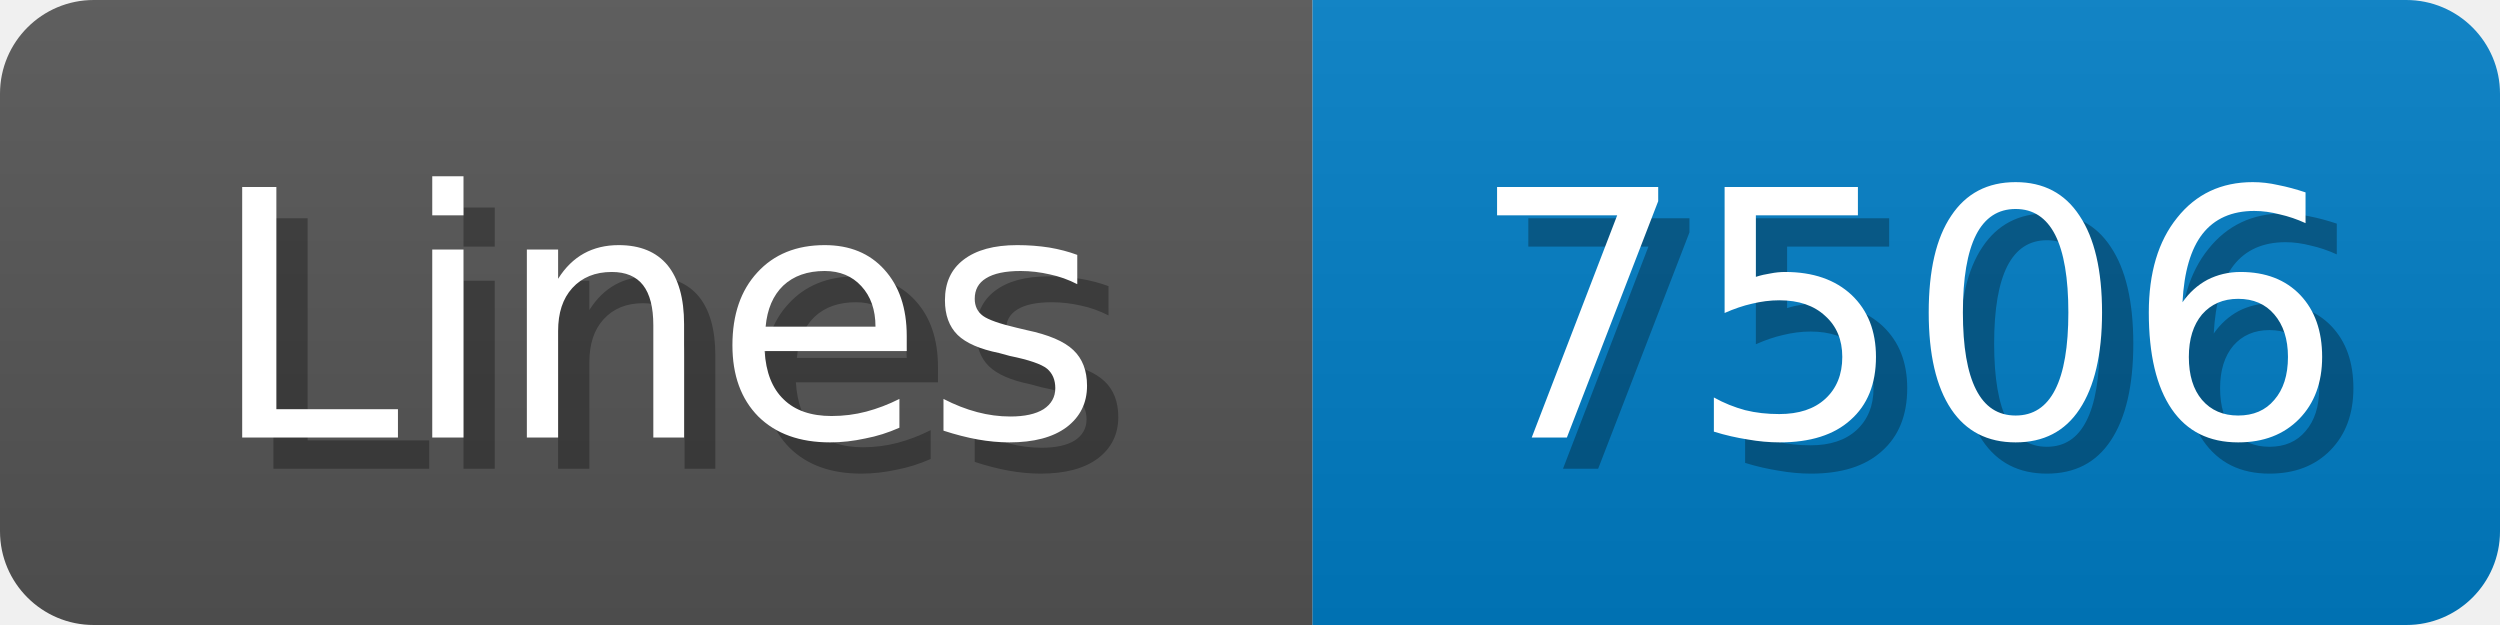
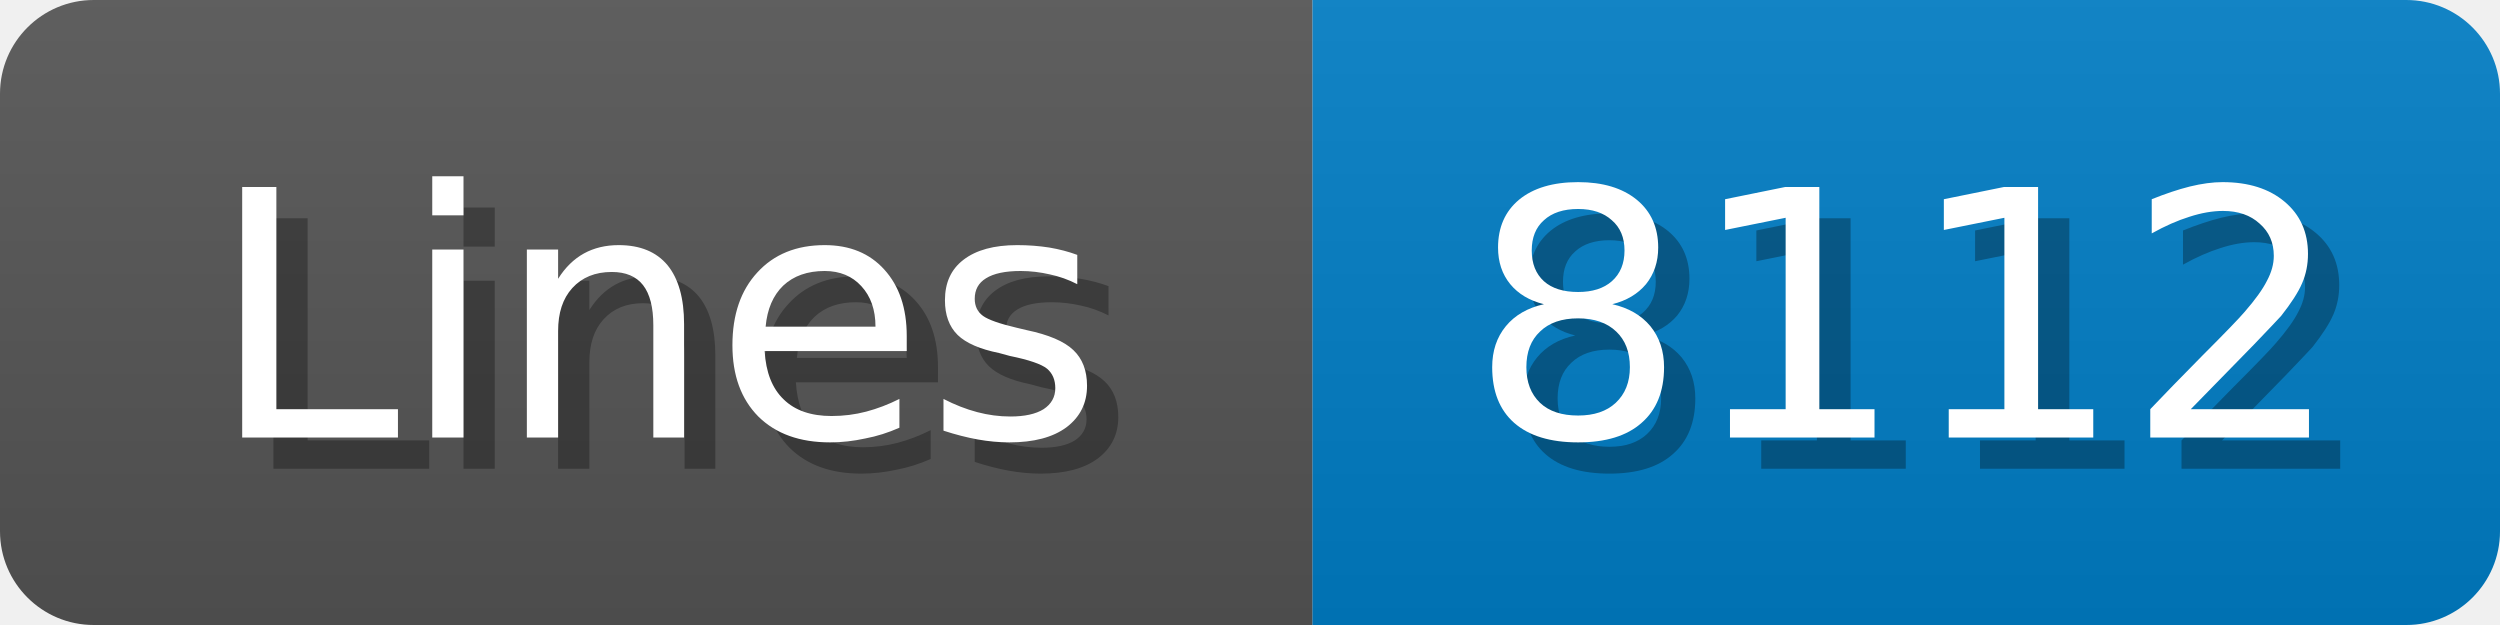
<svg xmlns="http://www.w3.org/2000/svg" width="80" height="20">
  <linearGradient id="b" x2="0" y2="100%">
    <stop offset="0" stop-color="#bbb" stop-opacity=".1" />
    <stop offset="1" stop-opacity=".1" />
  </linearGradient>
  <mask id="anybadge_1">
    <rect width="80" height="20" rx="3" fill="#fff" />
  </mask>
  <g mask="url(#anybadge_1)">
    <path fill="#555" d="M0 0h42v20H0z" />
    <path fill="#007ec6" d="M42 0h38v20H42z" />
    <path fill="url(#b)" d="M0 0h80v20H0z" />
  </g>
  <g fill="#fff" text-anchor="middle" font-family="DejaVu Sans,Verdana,Geneva,sans-serif" font-size="11">
    <text x="22.0" y="15" fill="#010101" fill-opacity=".3">Lines</text>
    <text x="21.0" y="14">Lines</text>
  </g>
  <g fill="#fff" text-anchor="middle" font-family="DejaVu Sans,Verdana,Geneva,sans-serif" font-size="11">
-     <text x="62.0" y="15" fill="#010101" fill-opacity=".3">7506</text>
-     <text x="61.0" y="14">7506</text>
+     <text x="62.0" y="15" fill="#010101" fill-opacity=".3">8112</text>
+     <text x="61.0" y="14">8112</text>
  </g>
</svg>
